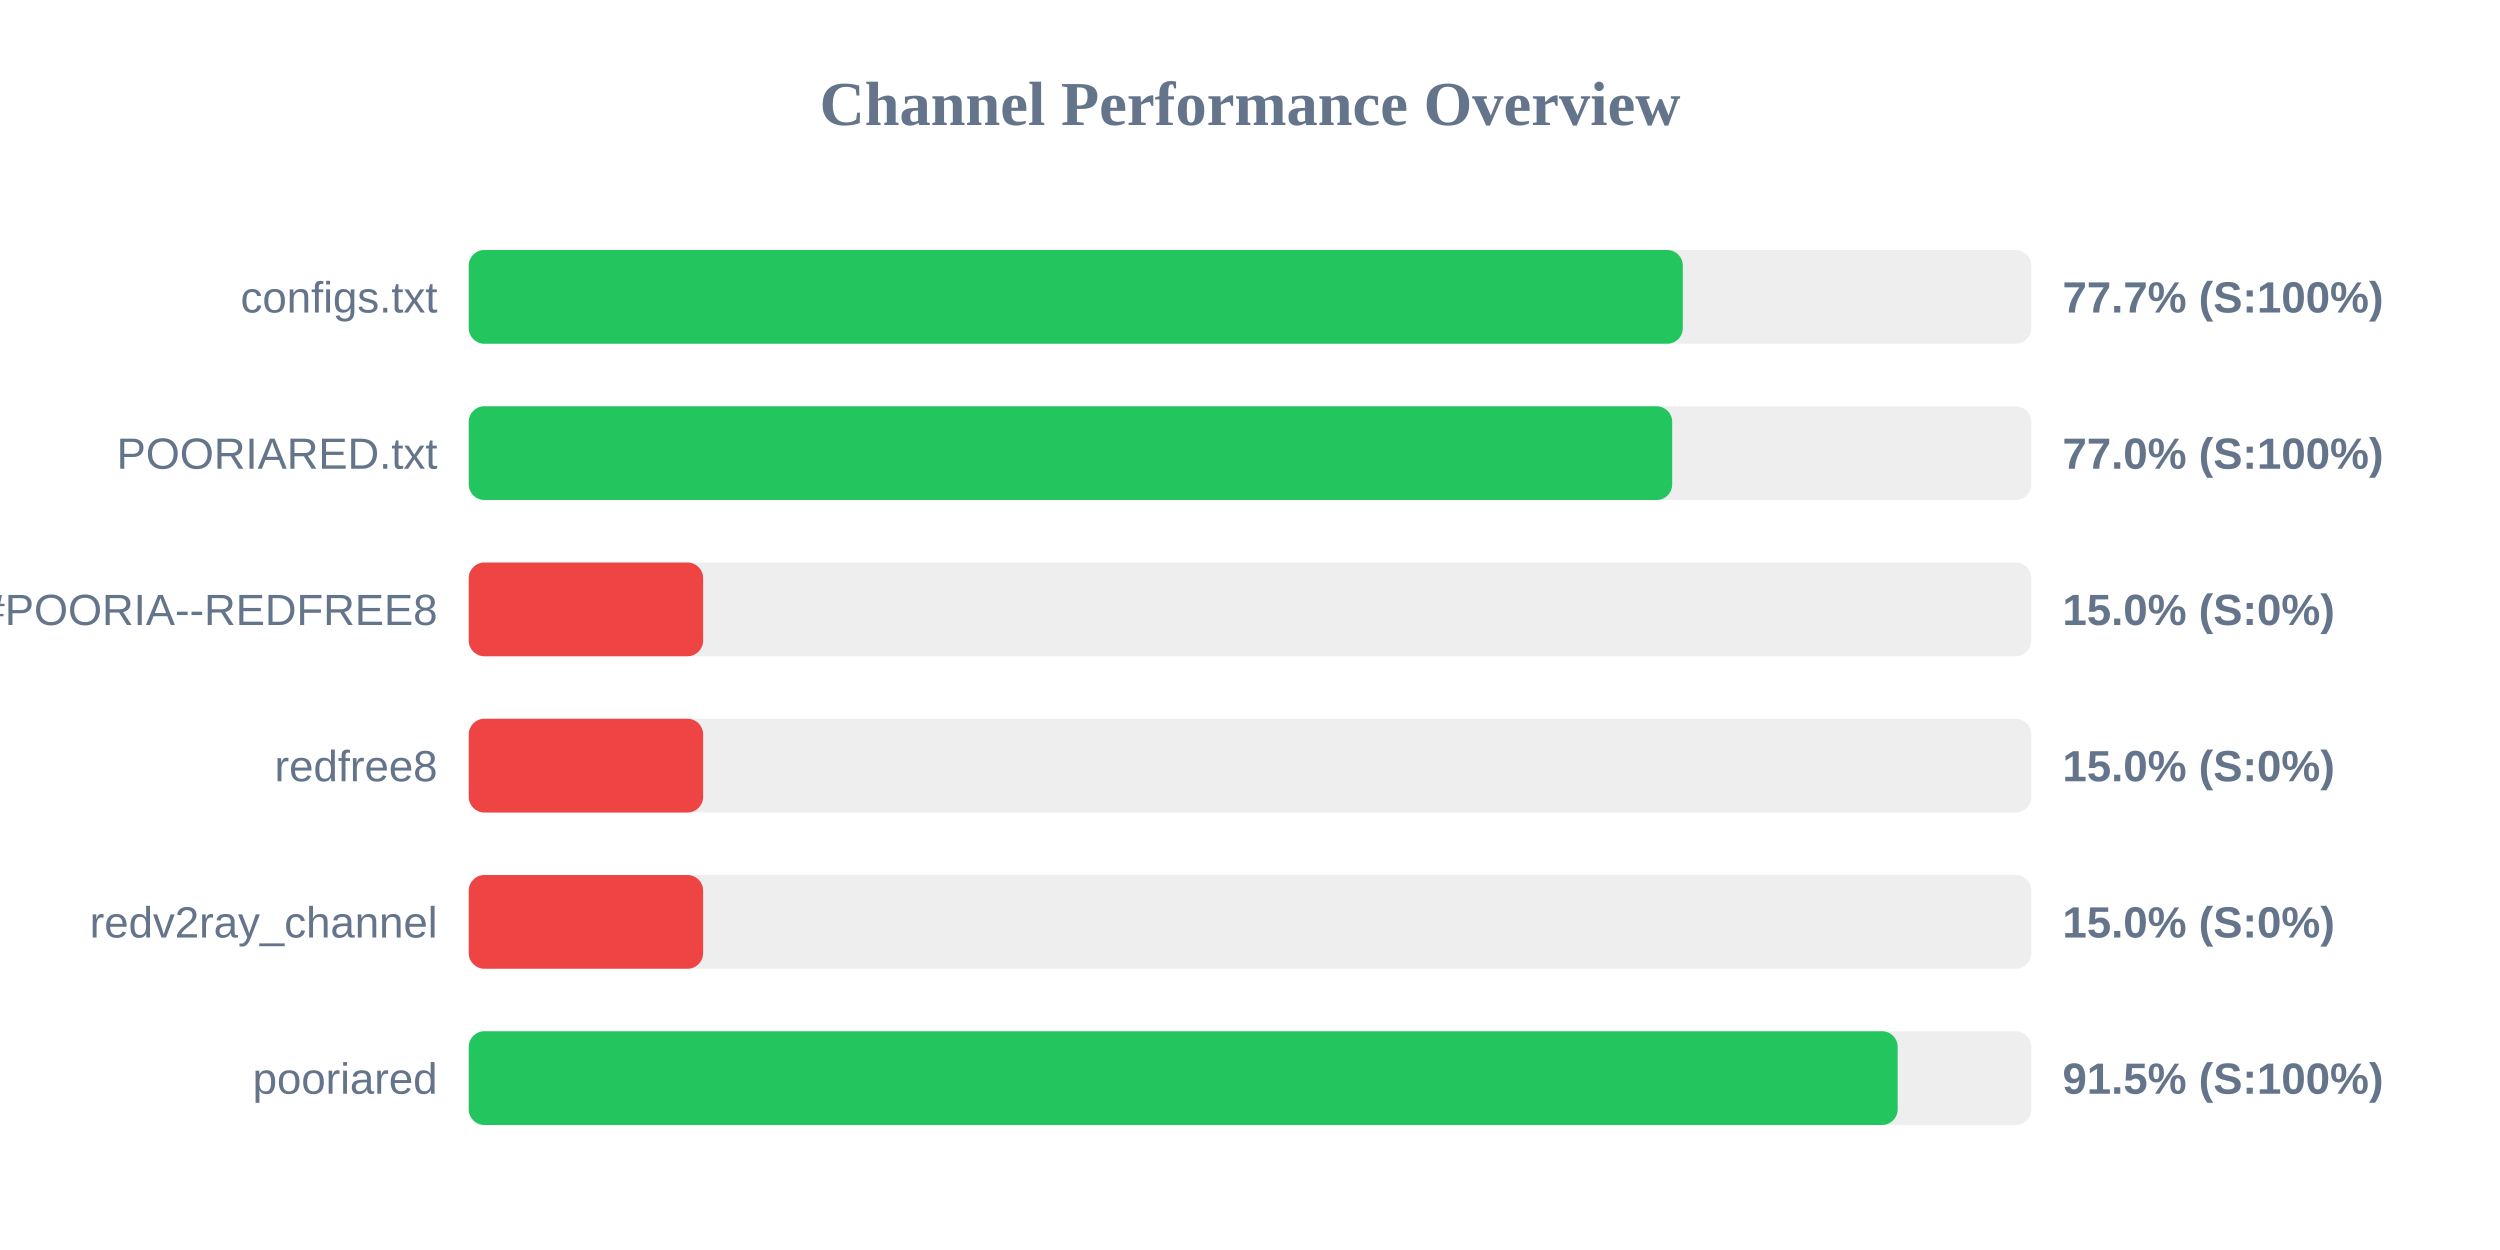
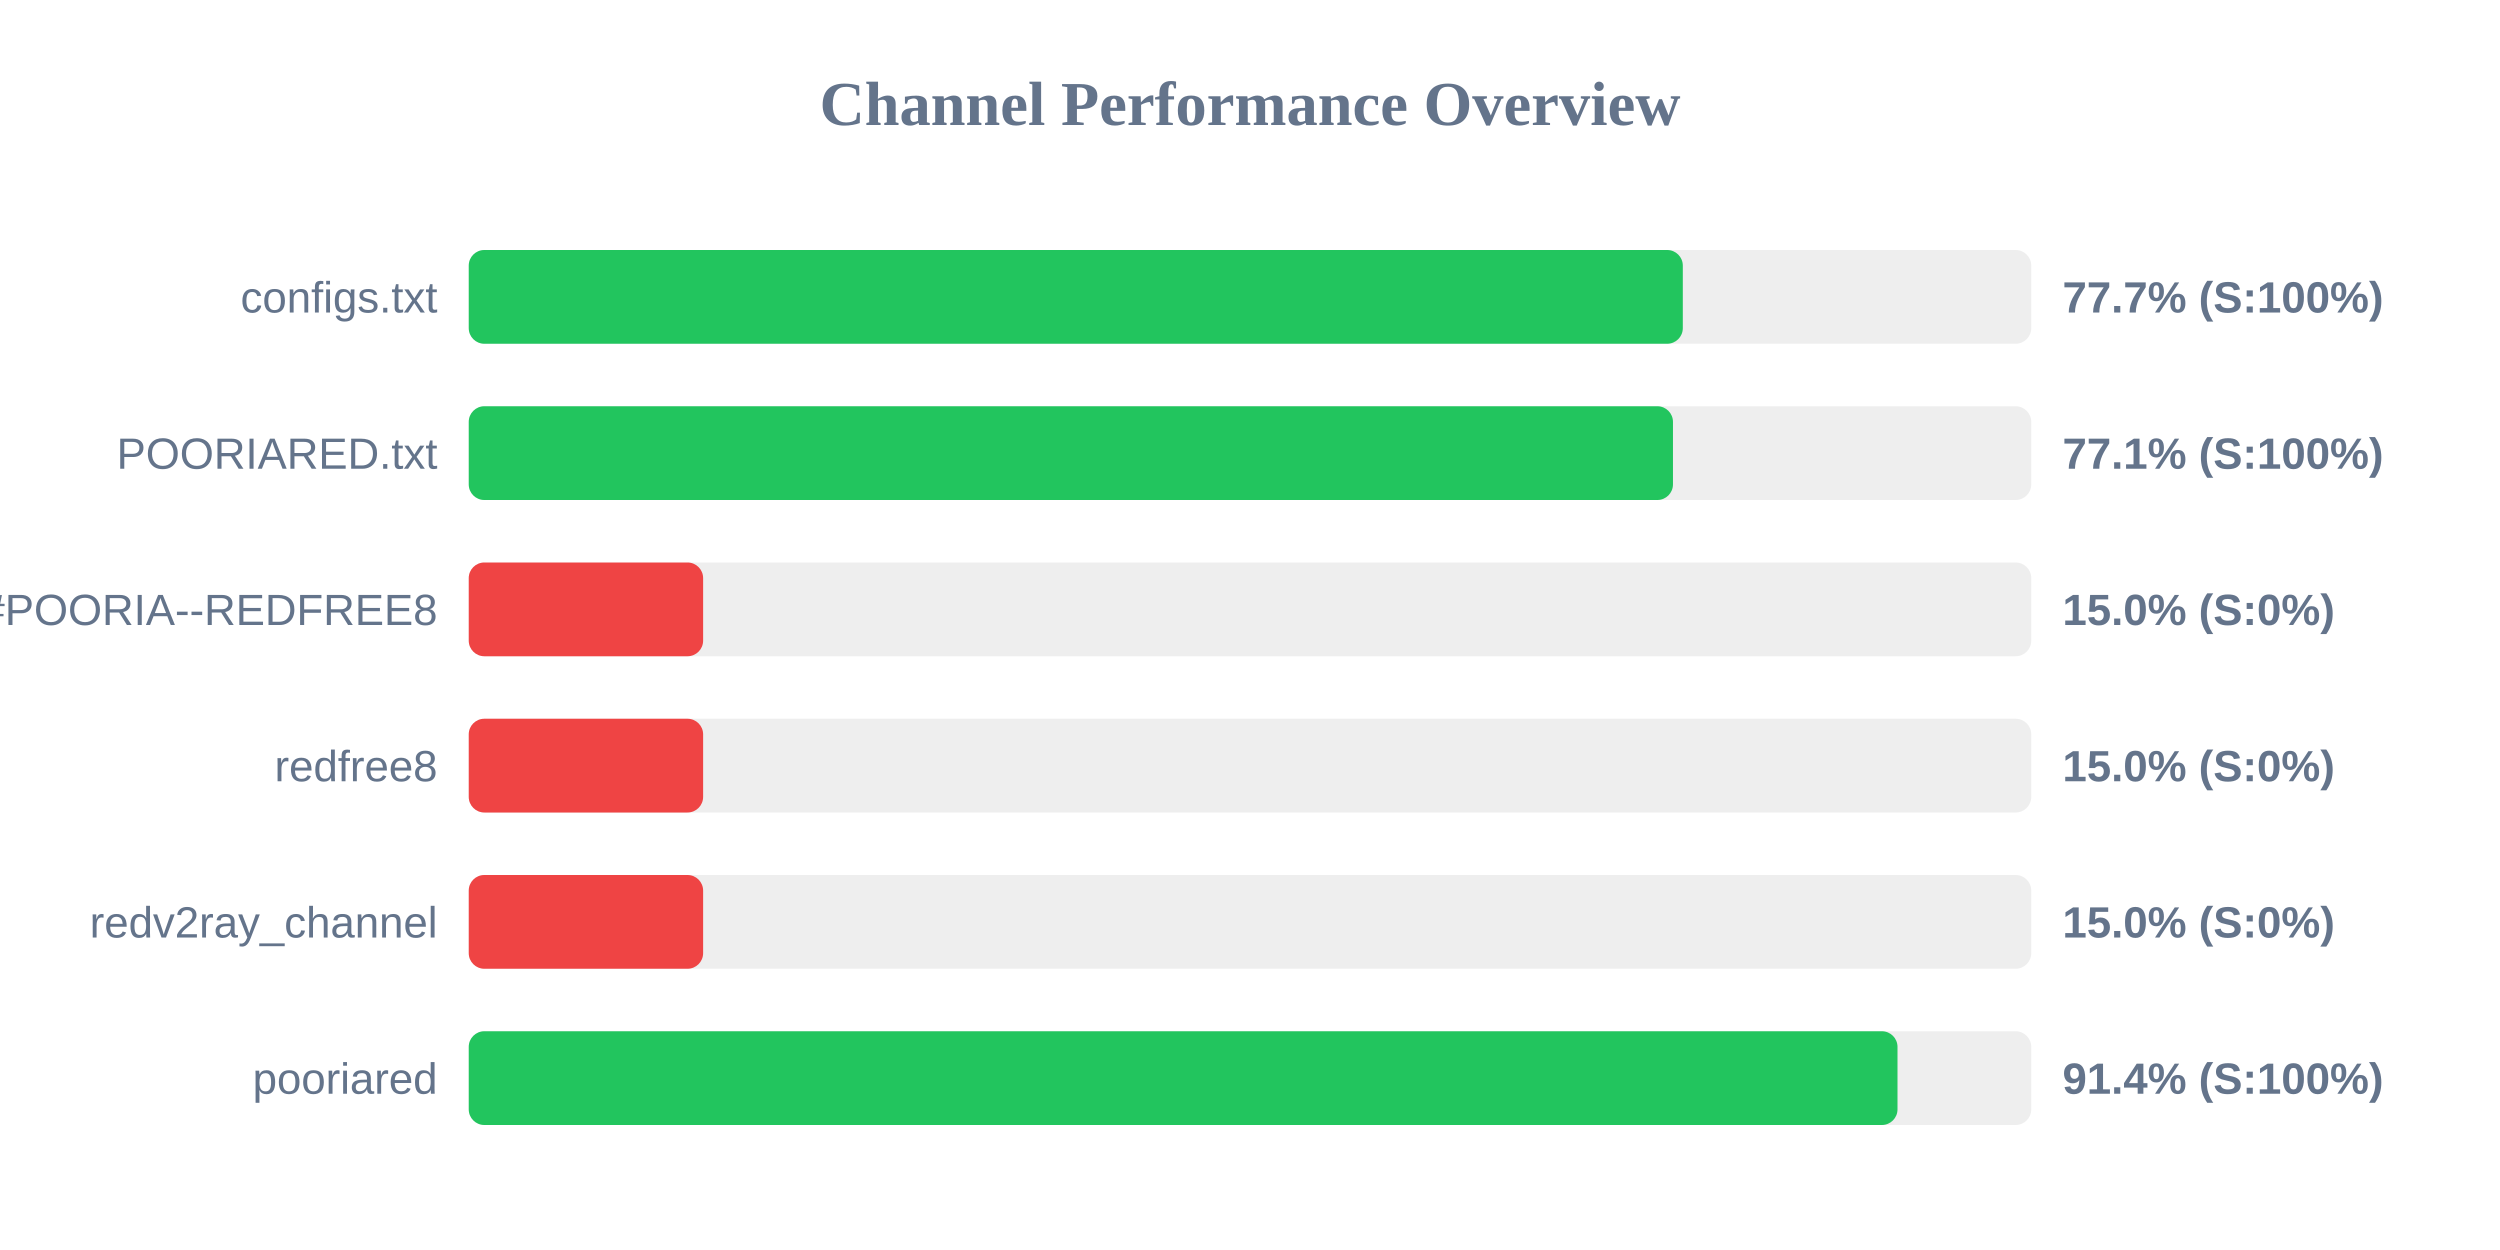
<svg xmlns="http://www.w3.org/2000/svg" width="800" height="400" version="1.1">
  <style>
        .row { font: 14px Arial; fill: #64748b; }
        .score { font: bold 14px Arial; fill: #64748b; }
    </style>
  <text x="400" y="40" text-anchor="middle" font-size="20px" font-weight="bold" fill="#64748b">Channel Performance Overview</text>
  <rect x="150" y="80" width="500" height="30" fill="#eee" rx="5" />
  <rect x="150" y="80" width="388.5" height="30" fill="#22c55e" rx="5" />
  <text x="140" y="100" text-anchor="end" class="row">configs.txt</text>
  <text x="660" y="100" text-anchor="start" class="score">77.7% (S:100%)</text>
  <rect x="150" y="130" width="500" height="30" fill="#eee" rx="5" />
-   <rect x="150" y="130" width="385.1" height="30" fill="#22c55e" rx="5" />
+   <rect x="150" y="130" width="385.35" height="30" fill="#22c55e" rx="5" />
  <text x="140" y="150" text-anchor="end" class="row">POORIARED.txt</text>
-   <text x="660" y="150" text-anchor="start" class="score">77.0% (S:100%)</text>
+   <text x="660" y="150" text-anchor="start" class="score">77.1% (S:100%)</text>
  <rect x="150" y="180" width="500" height="30" fill="#eee" rx="5" />
  <rect x="150" y="180" width="75.0" height="30" fill="#ef4444" rx="5" />
  <text x="140" y="200" text-anchor="end" class="row">POORIA--REDFREE8.txt#POORIA--REDFREE8</text>
  <text x="660" y="200" text-anchor="start" class="score">15.0% (S:0%)</text>
  <rect x="150" y="230" width="500" height="30" fill="#eee" rx="5" />
  <rect x="150" y="230" width="75.0" height="30" fill="#ef4444" rx="5" />
  <text x="140" y="250" text-anchor="end" class="row">redfree8</text>
  <text x="660" y="250" text-anchor="start" class="score">15.0% (S:0%)</text>
  <rect x="150" y="280" width="500" height="30" fill="#eee" rx="5" />
  <rect x="150" y="280" width="75.0" height="30" fill="#ef4444" rx="5" />
  <text x="140" y="300" text-anchor="end" class="row">redv2ray_channel</text>
  <text x="660" y="300" text-anchor="start" class="score">15.0% (S:0%)</text>
  <rect x="150" y="330" width="500" height="30" fill="#eee" rx="5" />
-   <rect x="150" y="330" width="457.25" height="30" fill="#22c55e" rx="5" />
+   <rect x="150" y="330" width="457.2" height="30" fill="#22c55e" rx="5" />
  <text x="140" y="350" text-anchor="end" class="row">pooriared</text>
-   <text x="660" y="350" text-anchor="start" class="score">91.5% (S:100%)</text>
+   <text x="660" y="350" text-anchor="start" class="score">91.4% (S:100%)</text>
</svg>
